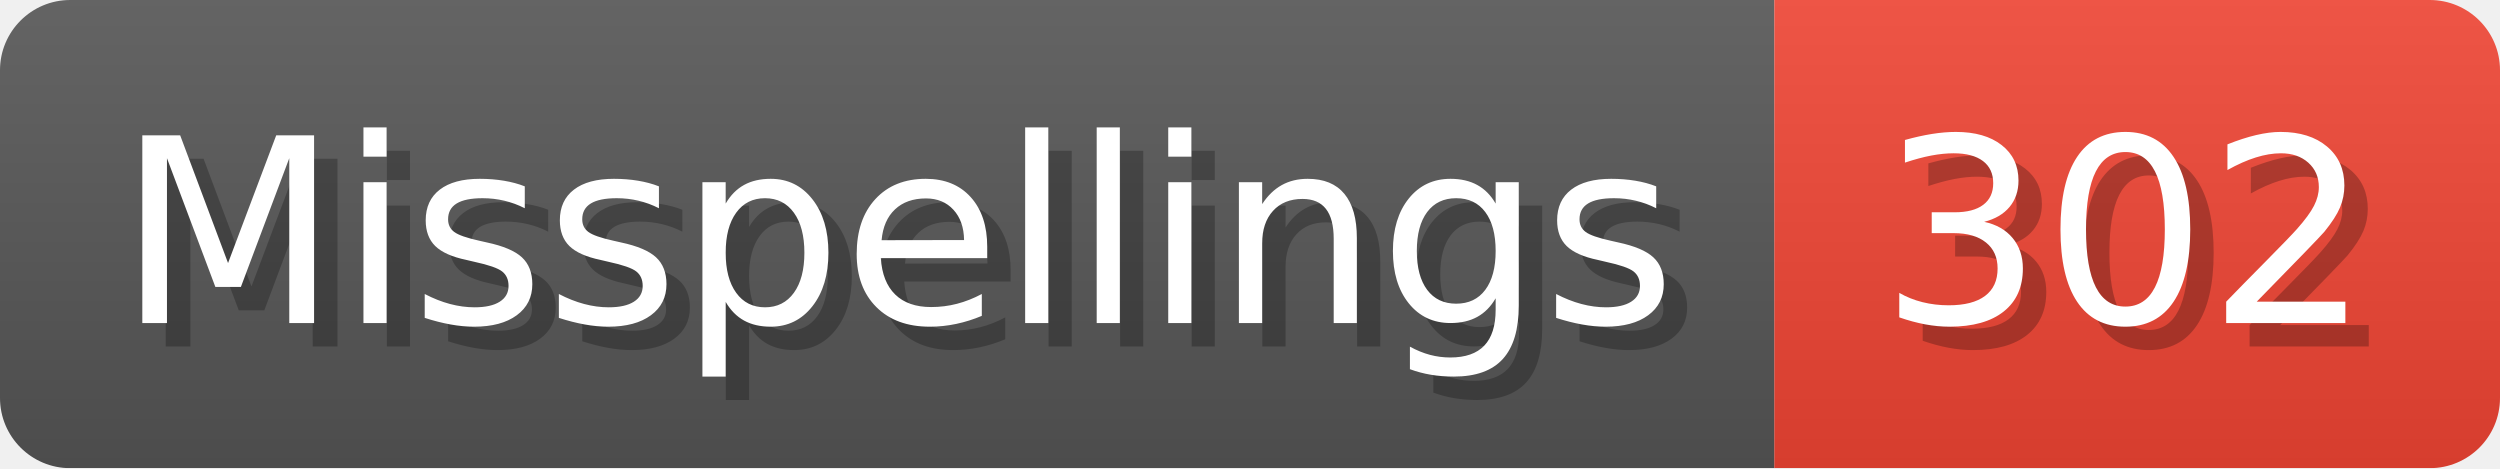
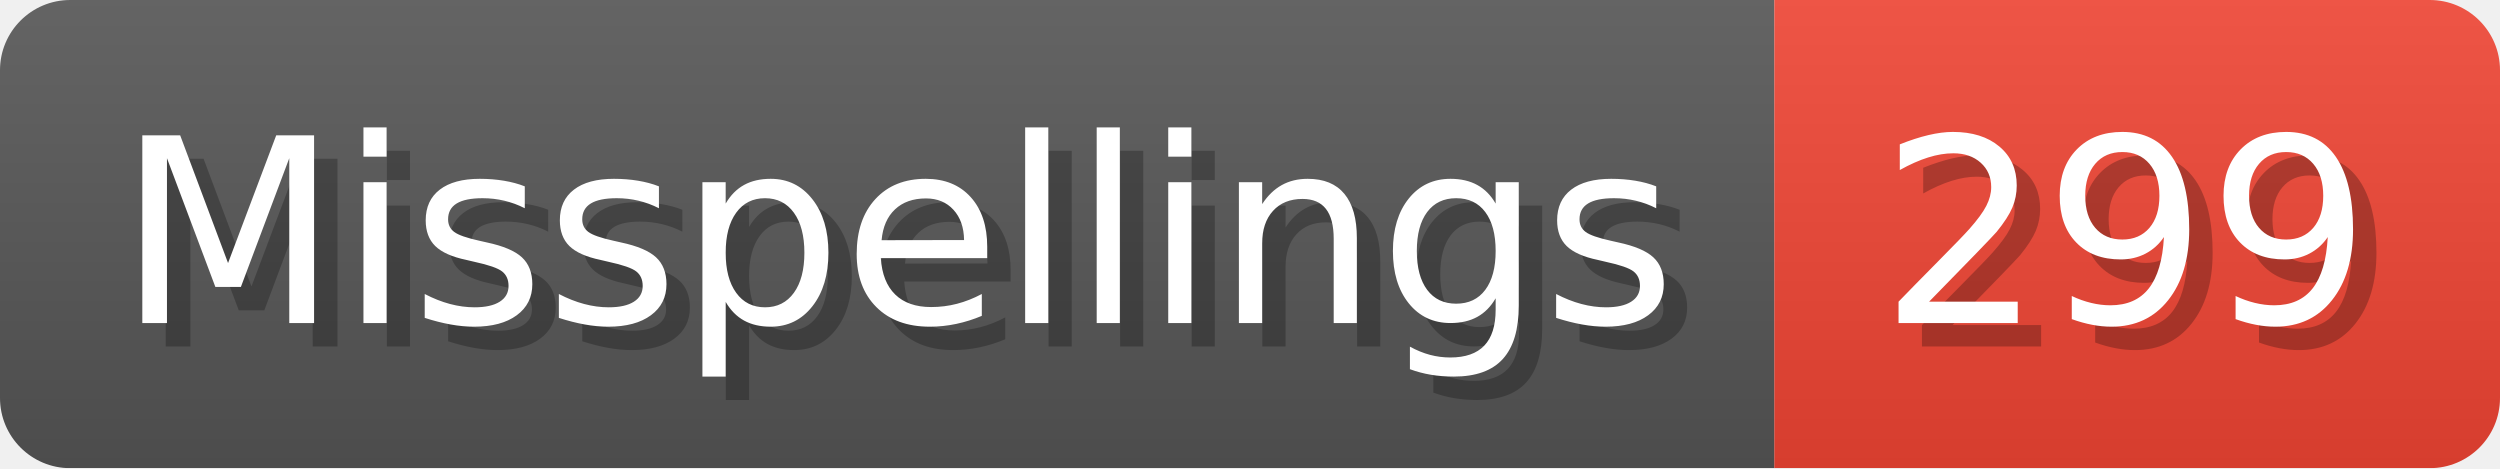
- <svg xmlns="http://www.w3.org/2000/svg" width="106.8" height="20" viewBox="0 0 1068 200" role="img" aria-label="Misspellings: 302">
+ <svg xmlns="http://www.w3.org/2000/svg" width="106.8" height="20" viewBox="0 0 1068 200" role="img" aria-label="Misspellings: 299">
  <linearGradient id="a" x2="0" y2="100%">
    <stop offset="0" stop-opacity=".1" stop-color="#EEE" />
    <stop offset="1" stop-opacity=".1" />
  </linearGradient>
  <mask id="m">
    <rect width="1068" height="200" rx="30" fill="#FFF" />
  </mask>
  <g mask="url(#m)">
    <rect width="758" height="200" fill="#555" />
    <rect width="310" height="200" fill="#E43" x="758" />
    <rect width="1068" height="200" fill="url(#a)" />
  </g>
  <g aria-hidden="true" fill="#fff" text-anchor="start" font-family="Verdana,DejaVu Sans,sans-serif" font-size="110">
    <text x="60" y="148" textLength="658" fill="#000" opacity="0.25">Misspellings</text>
    <text x="50" y="138" textLength="658">Misspellings</text>
-     <text x="813" y="148" textLength="210" fill="#000" opacity="0.25">302</text>
-     <text x="803" y="138" textLength="210">302</text>
+     <text x="813" y="148" textLength="210" fill="#000" opacity="0.25">299</text>
+     <text x="803" y="138" textLength="210">299</text>
  </g>
</svg>
